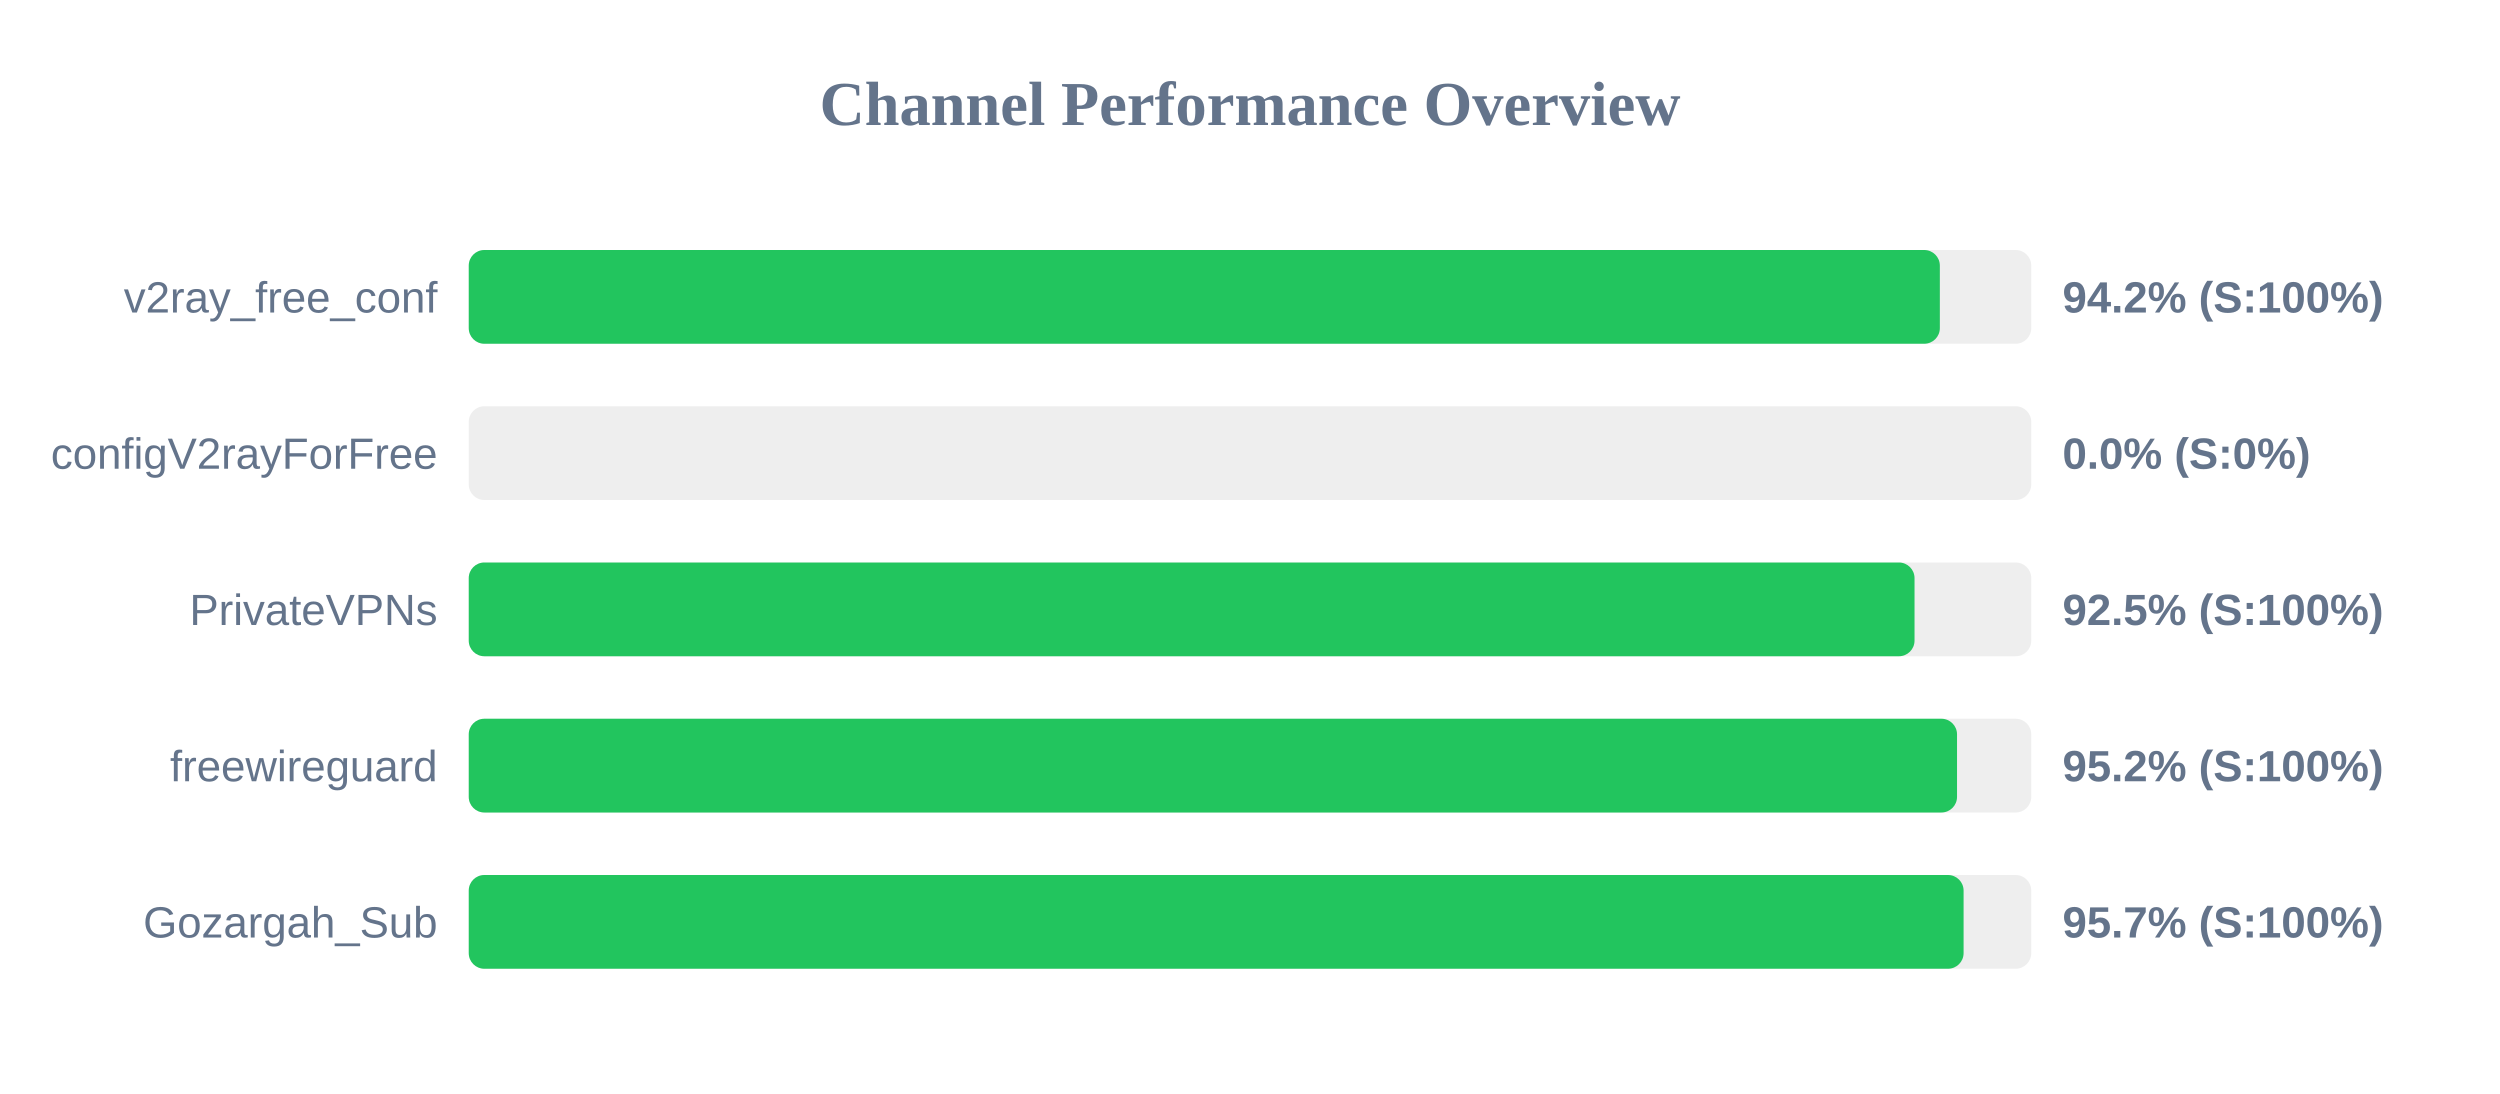
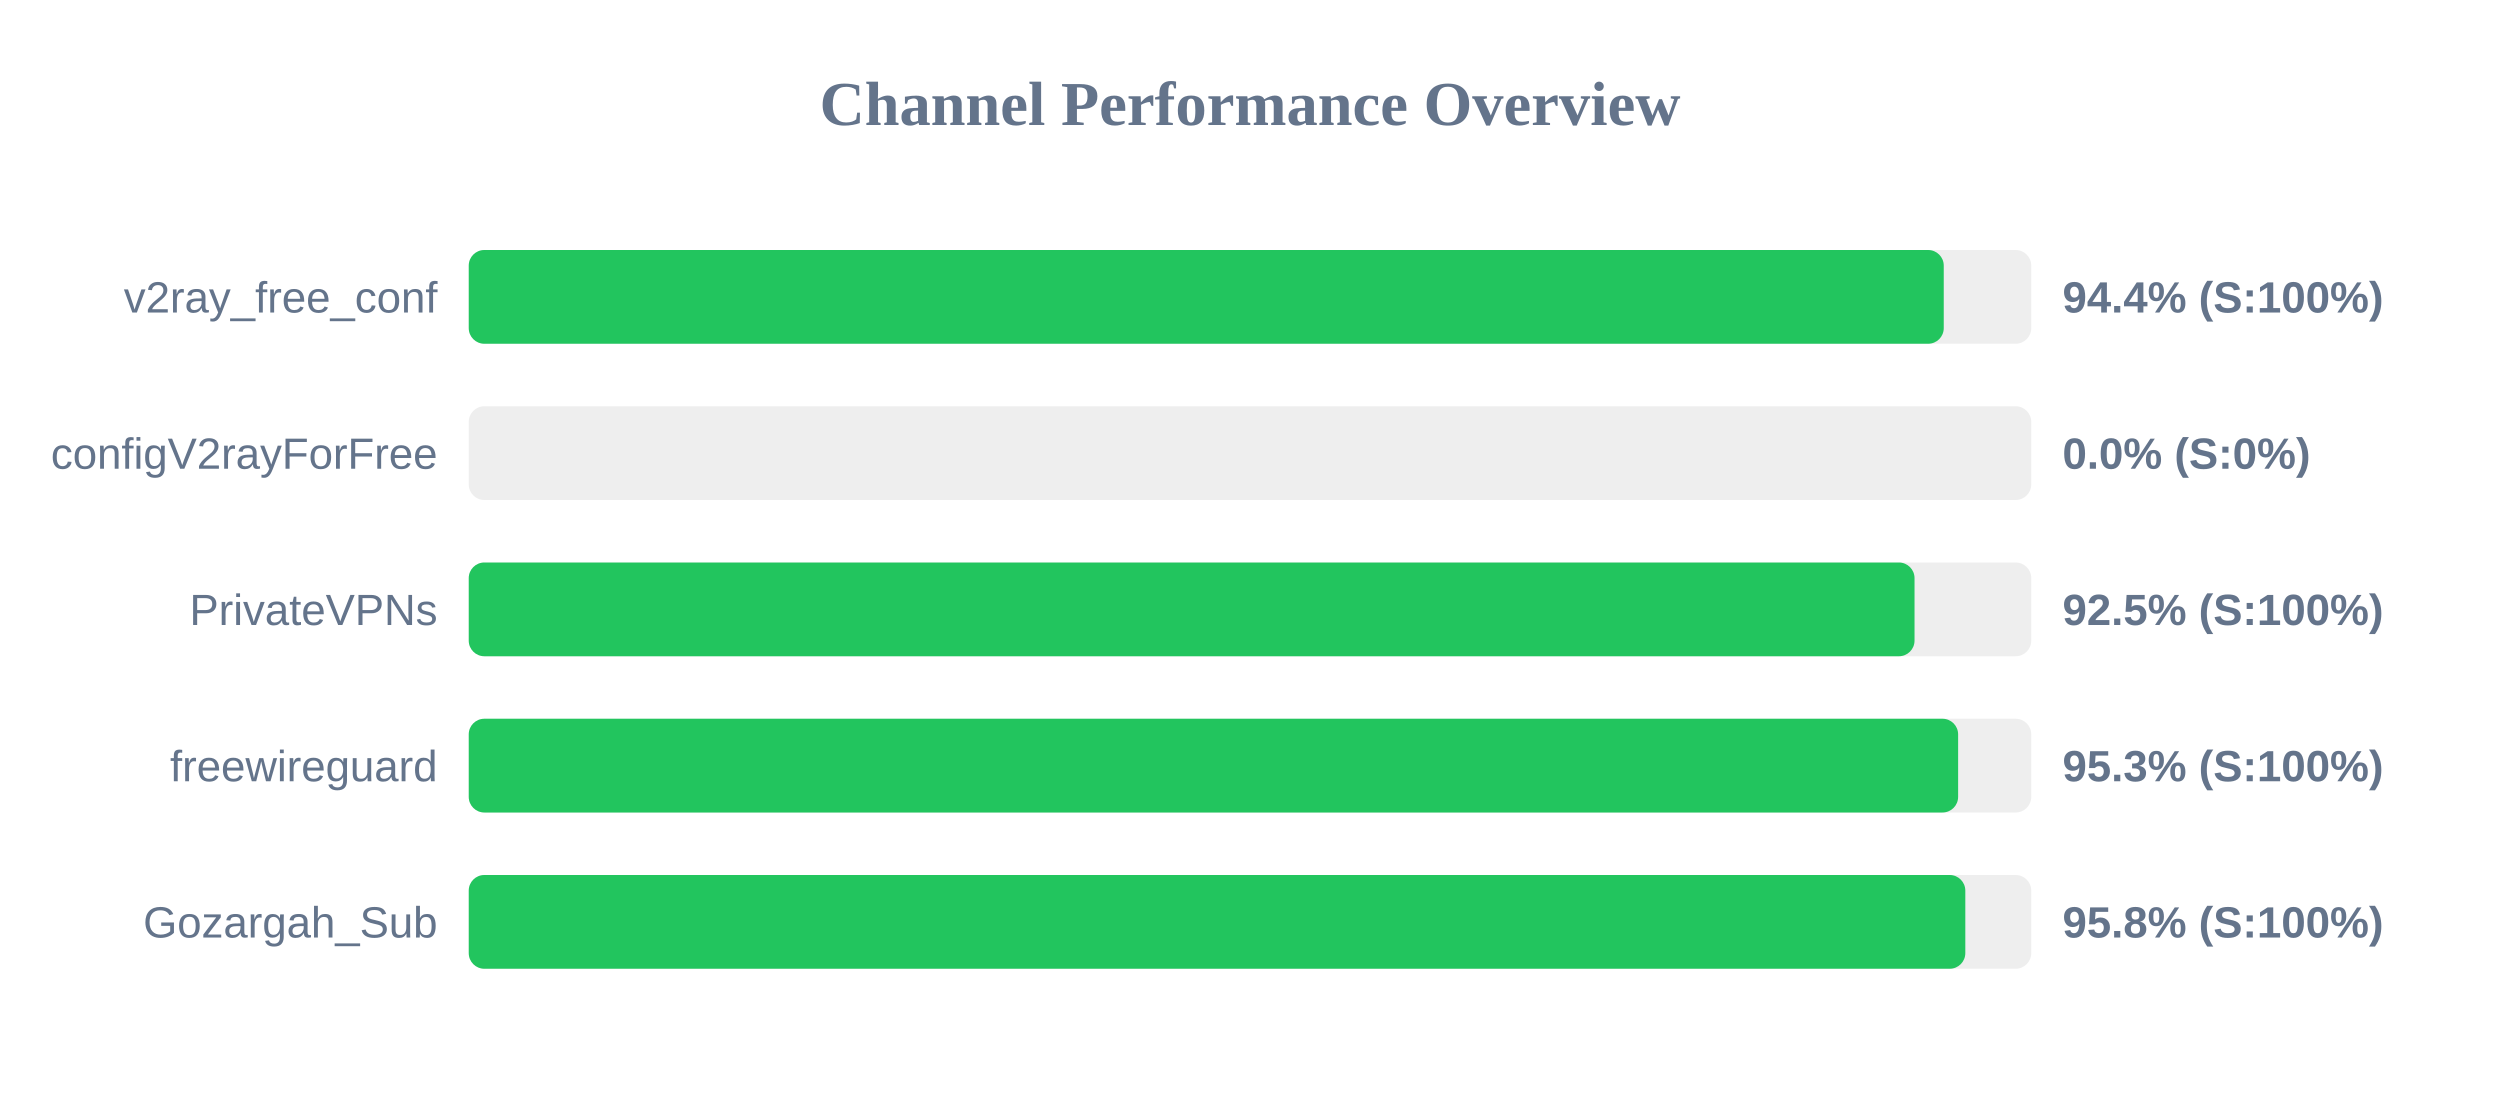
<svg xmlns="http://www.w3.org/2000/svg" width="800" height="350" version="1.1">
  <style>
        .row { font: 14px Arial; fill: #64748b; }
        .score { font: bold 14px Arial; fill: #64748b; }
    </style>
  <text x="400" y="40" text-anchor="middle" font-size="20px" font-weight="bold" fill="#64748b">Channel Performance Overview</text>
  <rect x="150" y="80" width="500" height="30" fill="#eee" rx="5" />
-   <rect x="150" y="80" width="470.75" height="30" fill="#22c55e" rx="5" />
+   <rect x="150" y="80" width="472.0" height="30" fill="#22c55e" rx="5" />
  <text x="140" y="100" text-anchor="end" class="row">v2ray_free_conf</text>
-   <text x="660" y="100" text-anchor="start" class="score">94.2% (S:100%)</text>
+   <text x="660" y="100" text-anchor="start" class="score">94.4% (S:100%)</text>
  <rect x="150" y="130" width="500" height="30" fill="#eee" rx="5" />
  <rect x="150" y="130" width="0.0" height="30" fill="#ef4444" rx="5" />
  <text x="140" y="150" text-anchor="end" class="row">configV2rayForFree</text>
  <text x="660" y="150" text-anchor="start" class="score">0.0% (S:0%)</text>
  <rect x="150" y="180" width="500" height="30" fill="#eee" rx="5" />
  <rect x="150" y="180" width="462.65" height="30" fill="#22c55e" rx="5" />
  <text x="140" y="200" text-anchor="end" class="row">PrivateVPNs</text>
  <text x="660" y="200" text-anchor="start" class="score">92.5% (S:100%)</text>
  <rect x="150" y="230" width="500" height="30" fill="#eee" rx="5" />
-   <rect x="150" y="230" width="476.25" height="30" fill="#22c55e" rx="5" />
+   <rect x="150" y="230" width="476.6" height="30" fill="#22c55e" rx="5" />
  <text x="140" y="250" text-anchor="end" class="row">freewireguard</text>
-   <text x="660" y="250" text-anchor="start" class="score">95.2% (S:100%)</text>
+   <text x="660" y="250" text-anchor="start" class="score">95.3% (S:100%)</text>
  <rect x="150" y="280" width="500" height="30" fill="#eee" rx="5" />
-   <rect x="150" y="280" width="478.35" height="30" fill="#22c55e" rx="5" />
+   <rect x="150" y="280" width="478.9" height="30" fill="#22c55e" rx="5" />
  <text x="140" y="300" text-anchor="end" class="row">Gozargah_Sub</text>
-   <text x="660" y="300" text-anchor="start" class="score">95.7% (S:100%)</text>
+   <text x="660" y="300" text-anchor="start" class="score">95.8% (S:100%)</text>
</svg>
